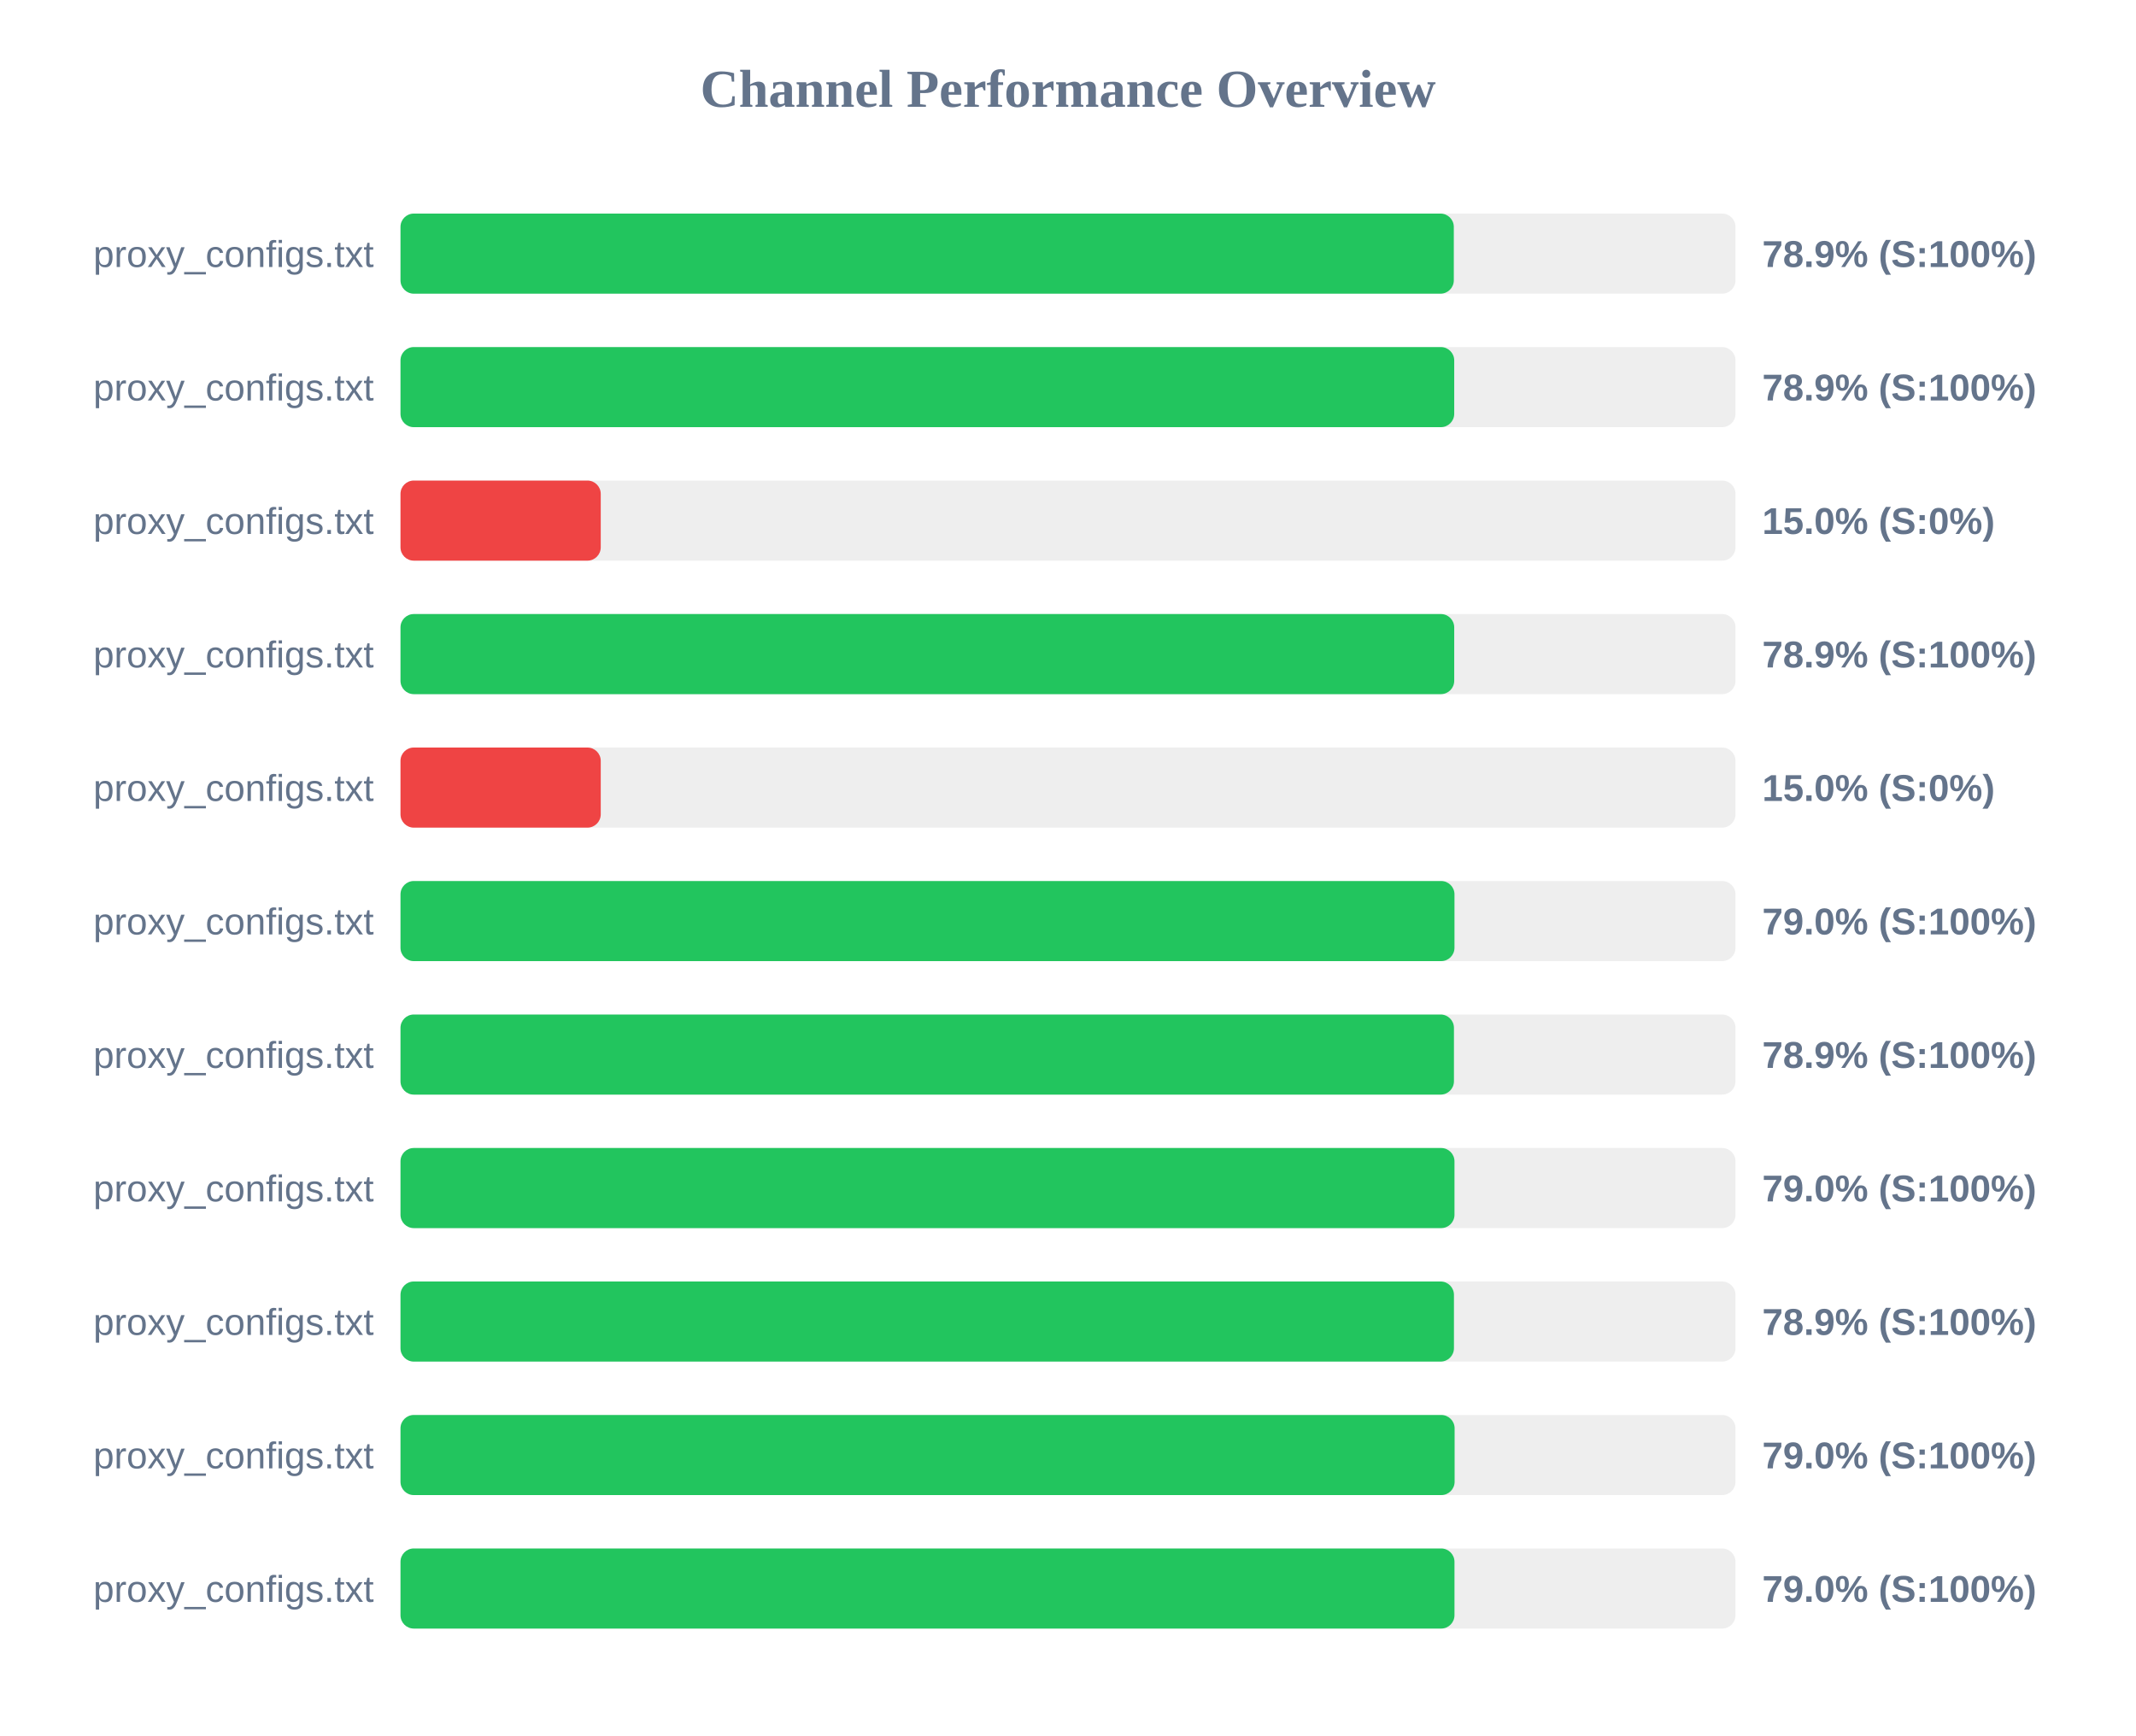
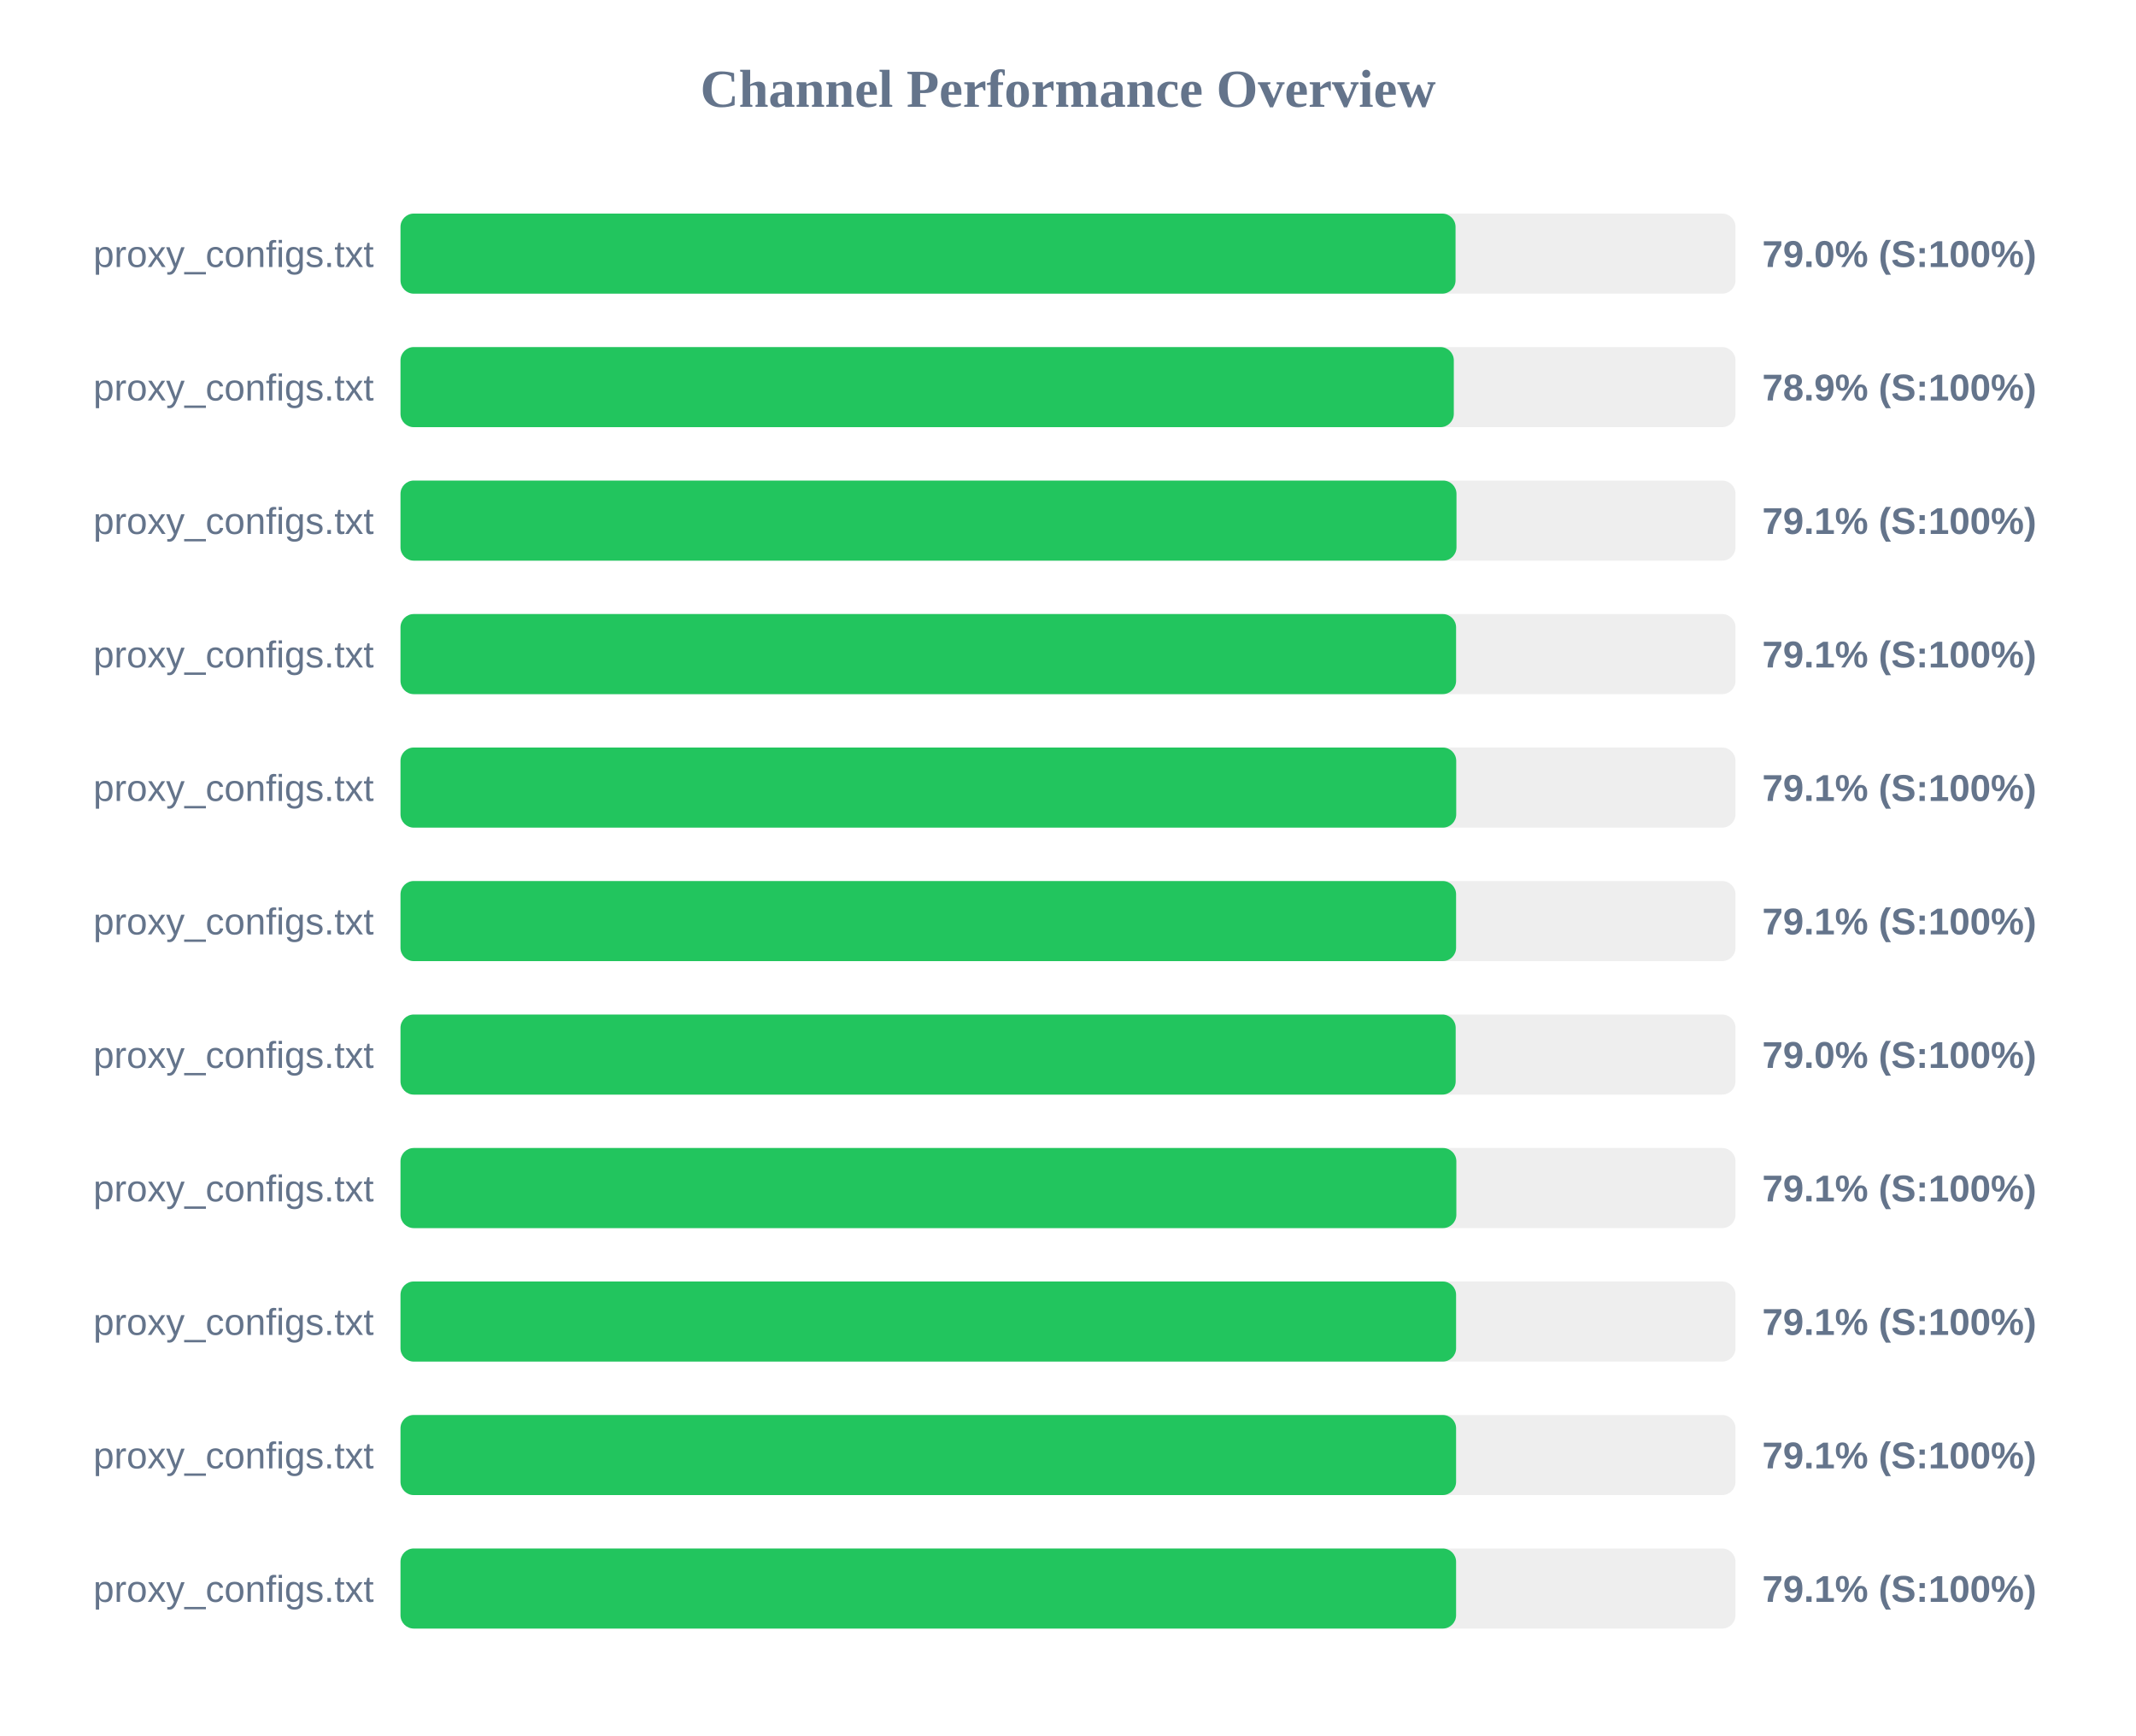
<svg xmlns="http://www.w3.org/2000/svg" width="800" height="650" version="1.1">
  <style>
        .row { font: 14px Arial; fill: #64748b; }
        .score { font: bold 14px Arial; fill: #64748b; }
    </style>
  <text x="400" y="40" text-anchor="middle" font-size="20px" font-weight="bold" fill="#64748b">Channel Performance Overview</text>
  <rect x="150" y="80" width="500" height="30" fill="#eee" rx="5" />
-   <rect x="150" y="80" width="394.5" height="30" fill="#22c55e" rx="5" />
+   <rect x="150" y="80" width="395.15" height="30" fill="#22c55e" rx="5" />
  <text x="140" y="100" text-anchor="end" class="row">proxy_configs.txt</text>
-   <text x="660" y="100" text-anchor="start" class="score">78.9% (S:100%)</text>
+   <text x="660" y="100" text-anchor="start" class="score">79.0% (S:100%)</text>
  <rect x="150" y="130" width="500" height="30" fill="#eee" rx="5" />
-   <rect x="150" y="130" width="394.65" height="30" fill="#22c55e" rx="5" />
+   <rect x="150" y="130" width="394.5" height="30" fill="#22c55e" rx="5" />
  <text x="140" y="150" text-anchor="end" class="row">proxy_configs.txt</text>
  <text x="660" y="150" text-anchor="start" class="score">78.9% (S:100%)</text>
  <rect x="150" y="180" width="500" height="30" fill="#eee" rx="5" />
-   <rect x="150" y="180" width="75.0" height="30" fill="#ef4444" rx="5" />
+   <rect x="150" y="180" width="395.5" height="30" fill="#22c55e" rx="5" />
  <text x="140" y="200" text-anchor="end" class="row">proxy_configs.txt</text>
-   <text x="660" y="200" text-anchor="start" class="score">15.0% (S:0%)</text>
+   <text x="660" y="200" text-anchor="start" class="score">79.1% (S:100%)</text>
  <rect x="150" y="230" width="500" height="30" fill="#eee" rx="5" />
-   <rect x="150" y="230" width="394.65" height="30" fill="#22c55e" rx="5" />
+   <rect x="150" y="230" width="395.35" height="30" fill="#22c55e" rx="5" />
  <text x="140" y="250" text-anchor="end" class="row">proxy_configs.txt</text>
-   <text x="660" y="250" text-anchor="start" class="score">78.9% (S:100%)</text>
+   <text x="660" y="250" text-anchor="start" class="score">79.1% (S:100%)</text>
  <rect x="150" y="280" width="500" height="30" fill="#eee" rx="5" />
-   <rect x="150" y="280" width="75.0" height="30" fill="#ef4444" rx="5" />
+   <rect x="150" y="280" width="395.4" height="30" fill="#22c55e" rx="5" />
  <text x="140" y="300" text-anchor="end" class="row">proxy_configs.txt</text>
-   <text x="660" y="300" text-anchor="start" class="score">15.0% (S:0%)</text>
+   <text x="660" y="300" text-anchor="start" class="score">79.1% (S:100%)</text>
  <rect x="150" y="330" width="500" height="30" fill="#eee" rx="5" />
-   <rect x="150" y="330" width="394.75" height="30" fill="#22c55e" rx="5" />
+   <rect x="150" y="330" width="395.35" height="30" fill="#22c55e" rx="5" />
  <text x="140" y="350" text-anchor="end" class="row">proxy_configs.txt</text>
-   <text x="660" y="350" text-anchor="start" class="score">79.0% (S:100%)</text>
+   <text x="660" y="350" text-anchor="start" class="score">79.1% (S:100%)</text>
  <rect x="150" y="380" width="500" height="30" fill="#eee" rx="5" />
-   <rect x="150" y="380" width="394.55" height="30" fill="#22c55e" rx="5" />
+   <rect x="150" y="380" width="395.2" height="30" fill="#22c55e" rx="5" />
  <text x="140" y="400" text-anchor="end" class="row">proxy_configs.txt</text>
-   <text x="660" y="400" text-anchor="start" class="score">78.9% (S:100%)</text>
+   <text x="660" y="400" text-anchor="start" class="score">79.0% (S:100%)</text>
  <rect x="150" y="430" width="500" height="30" fill="#eee" rx="5" />
-   <rect x="150" y="430" width="394.75" height="30" fill="#22c55e" rx="5" />
+   <rect x="150" y="430" width="395.45" height="30" fill="#22c55e" rx="5" />
  <text x="140" y="450" text-anchor="end" class="row">proxy_configs.txt</text>
-   <text x="660" y="450" text-anchor="start" class="score">79.0% (S:100%)</text>
+   <text x="660" y="450" text-anchor="start" class="score">79.1% (S:100%)</text>
  <rect x="150" y="480" width="500" height="30" fill="#eee" rx="5" />
-   <rect x="150" y="480" width="394.55" height="30" fill="#22c55e" rx="5" />
+   <rect x="150" y="480" width="395.35" height="30" fill="#22c55e" rx="5" />
  <text x="140" y="500" text-anchor="end" class="row">proxy_configs.txt</text>
-   <text x="660" y="500" text-anchor="start" class="score">78.9% (S:100%)</text>
+   <text x="660" y="500" text-anchor="start" class="score">79.1% (S:100%)</text>
  <rect x="150" y="530" width="500" height="30" fill="#eee" rx="5" />
-   <rect x="150" y="530" width="394.8" height="30" fill="#22c55e" rx="5" />
+   <rect x="150" y="530" width="395.35" height="30" fill="#22c55e" rx="5" />
  <text x="140" y="550" text-anchor="end" class="row">proxy_configs.txt</text>
-   <text x="660" y="550" text-anchor="start" class="score">79.0% (S:100%)</text>
+   <text x="660" y="550" text-anchor="start" class="score">79.1% (S:100%)</text>
  <rect x="150" y="580" width="500" height="30" fill="#eee" rx="5" />
-   <rect x="150" y="580" width="394.75" height="30" fill="#22c55e" rx="5" />
+   <rect x="150" y="580" width="395.35" height="30" fill="#22c55e" rx="5" />
  <text x="140" y="600" text-anchor="end" class="row">proxy_configs.txt</text>
-   <text x="660" y="600" text-anchor="start" class="score">79.0% (S:100%)</text>
+   <text x="660" y="600" text-anchor="start" class="score">79.1% (S:100%)</text>
</svg>
